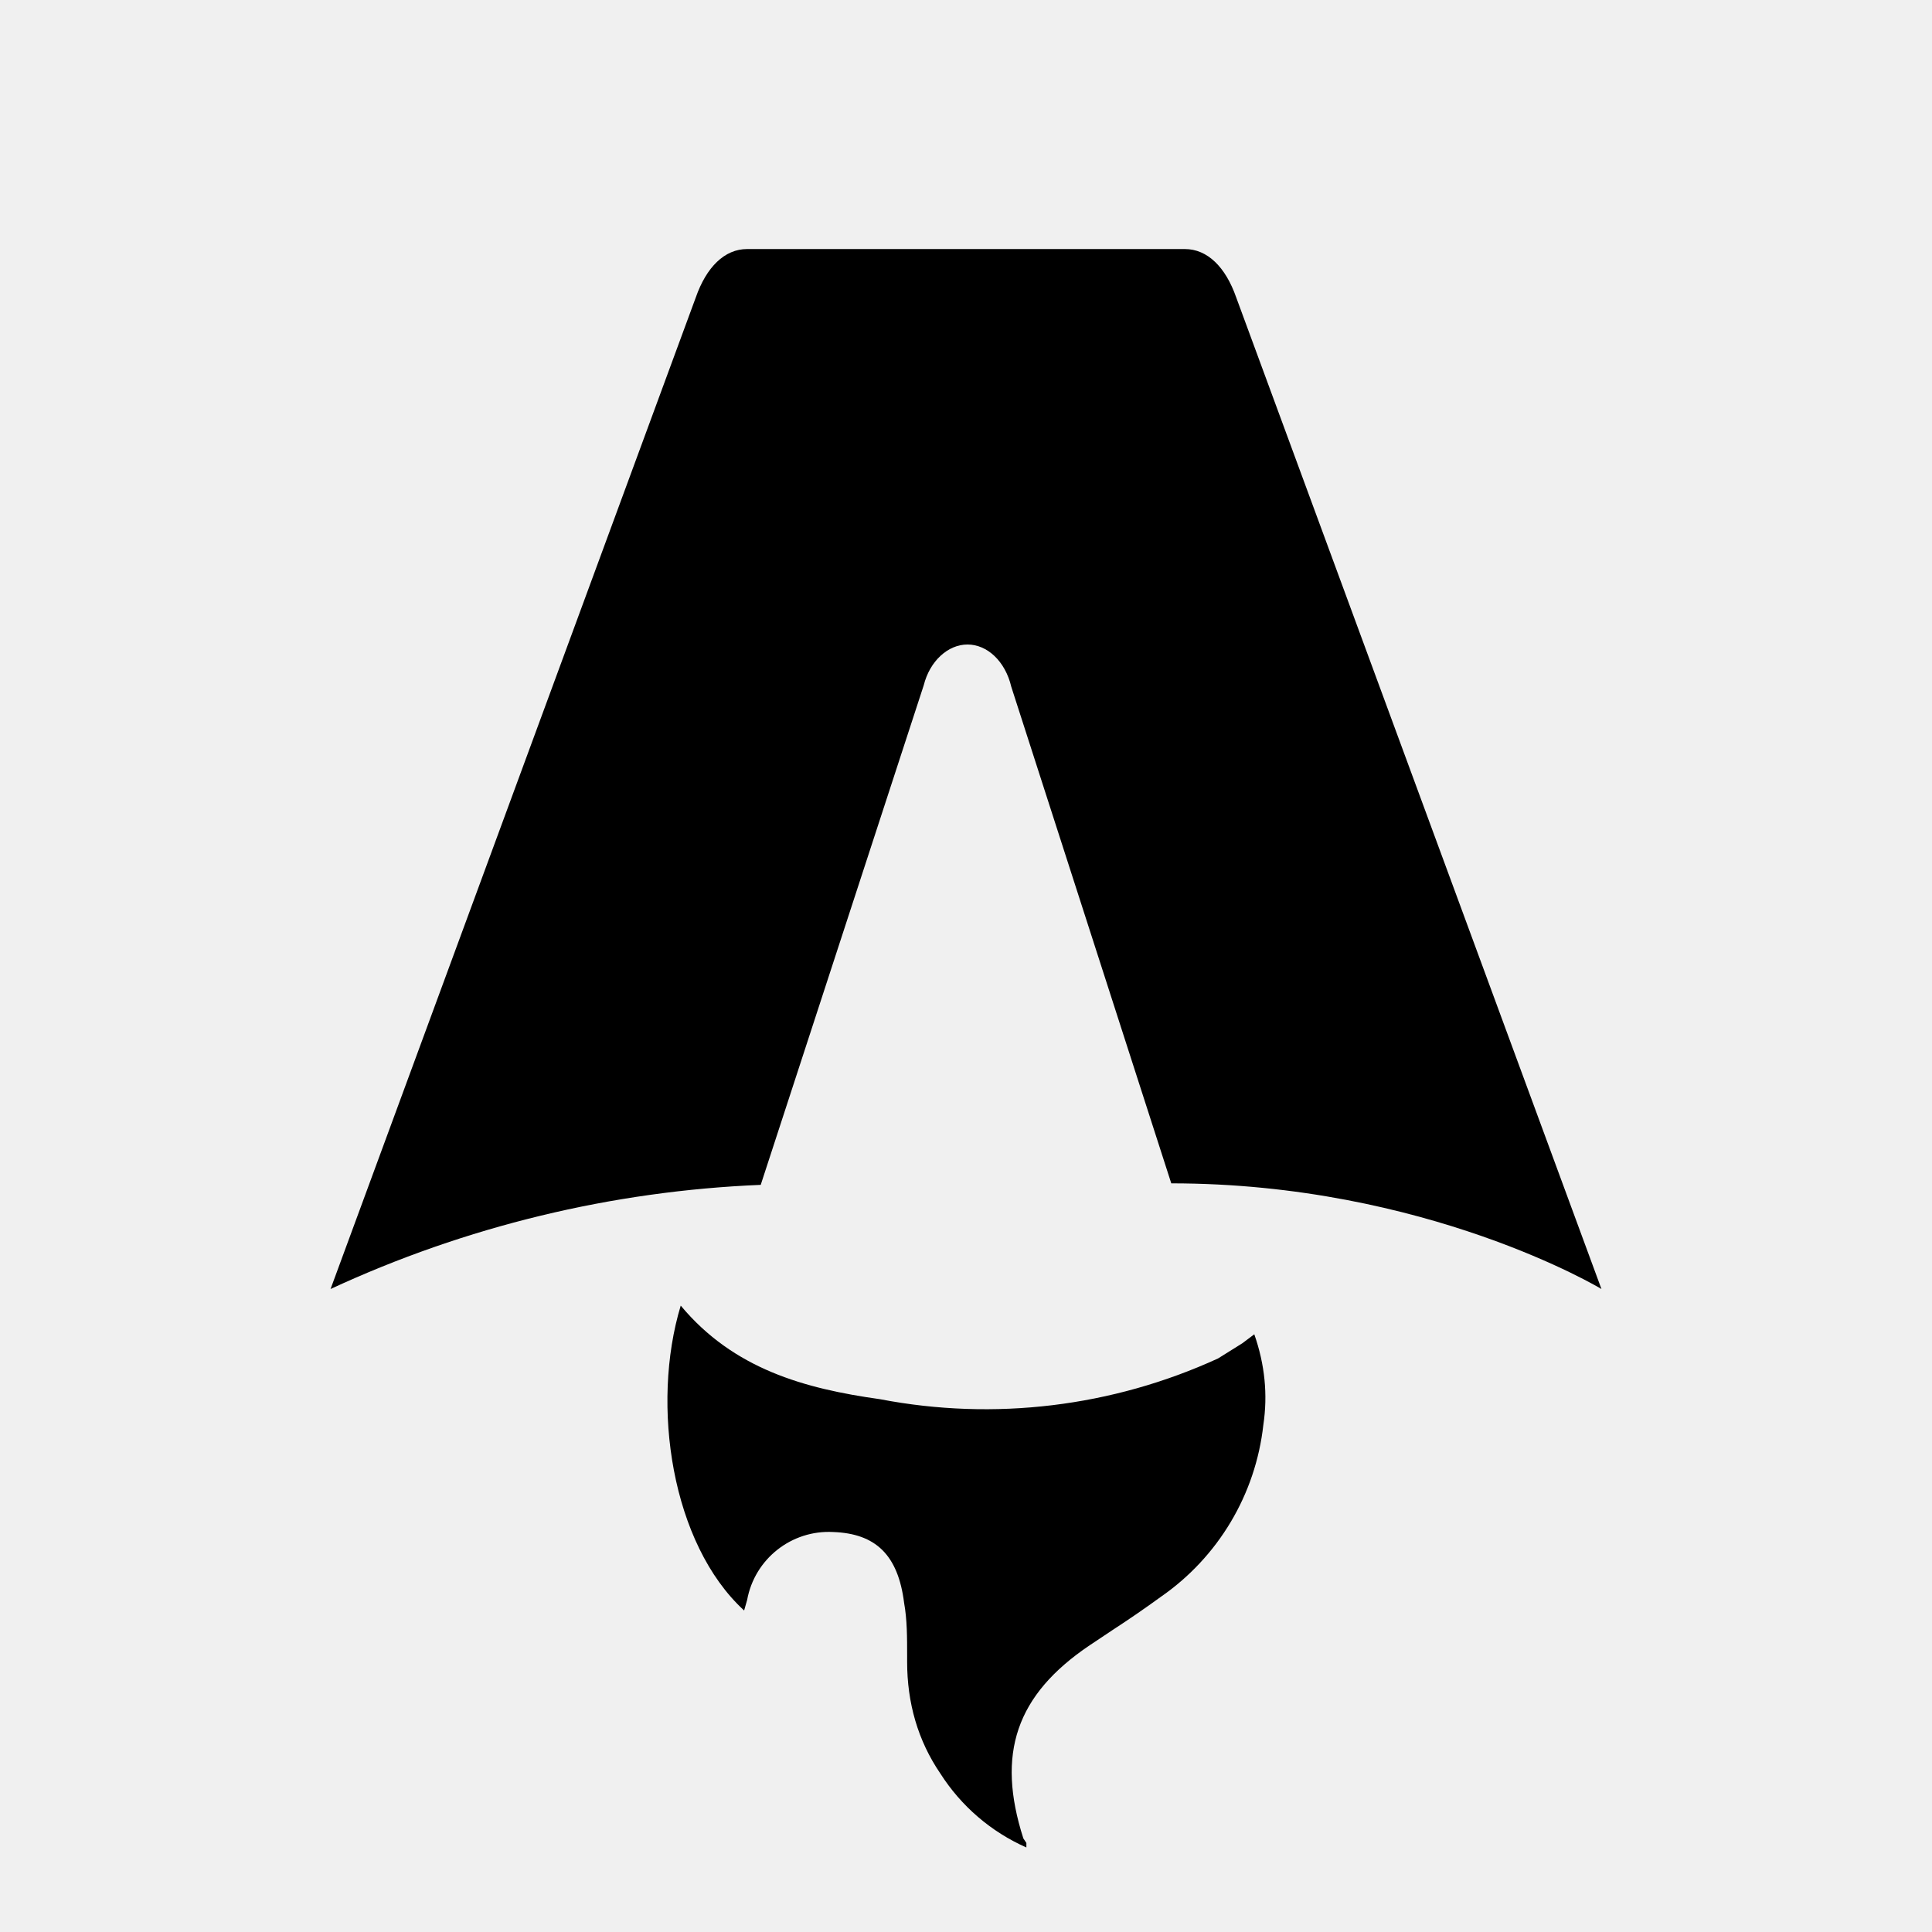
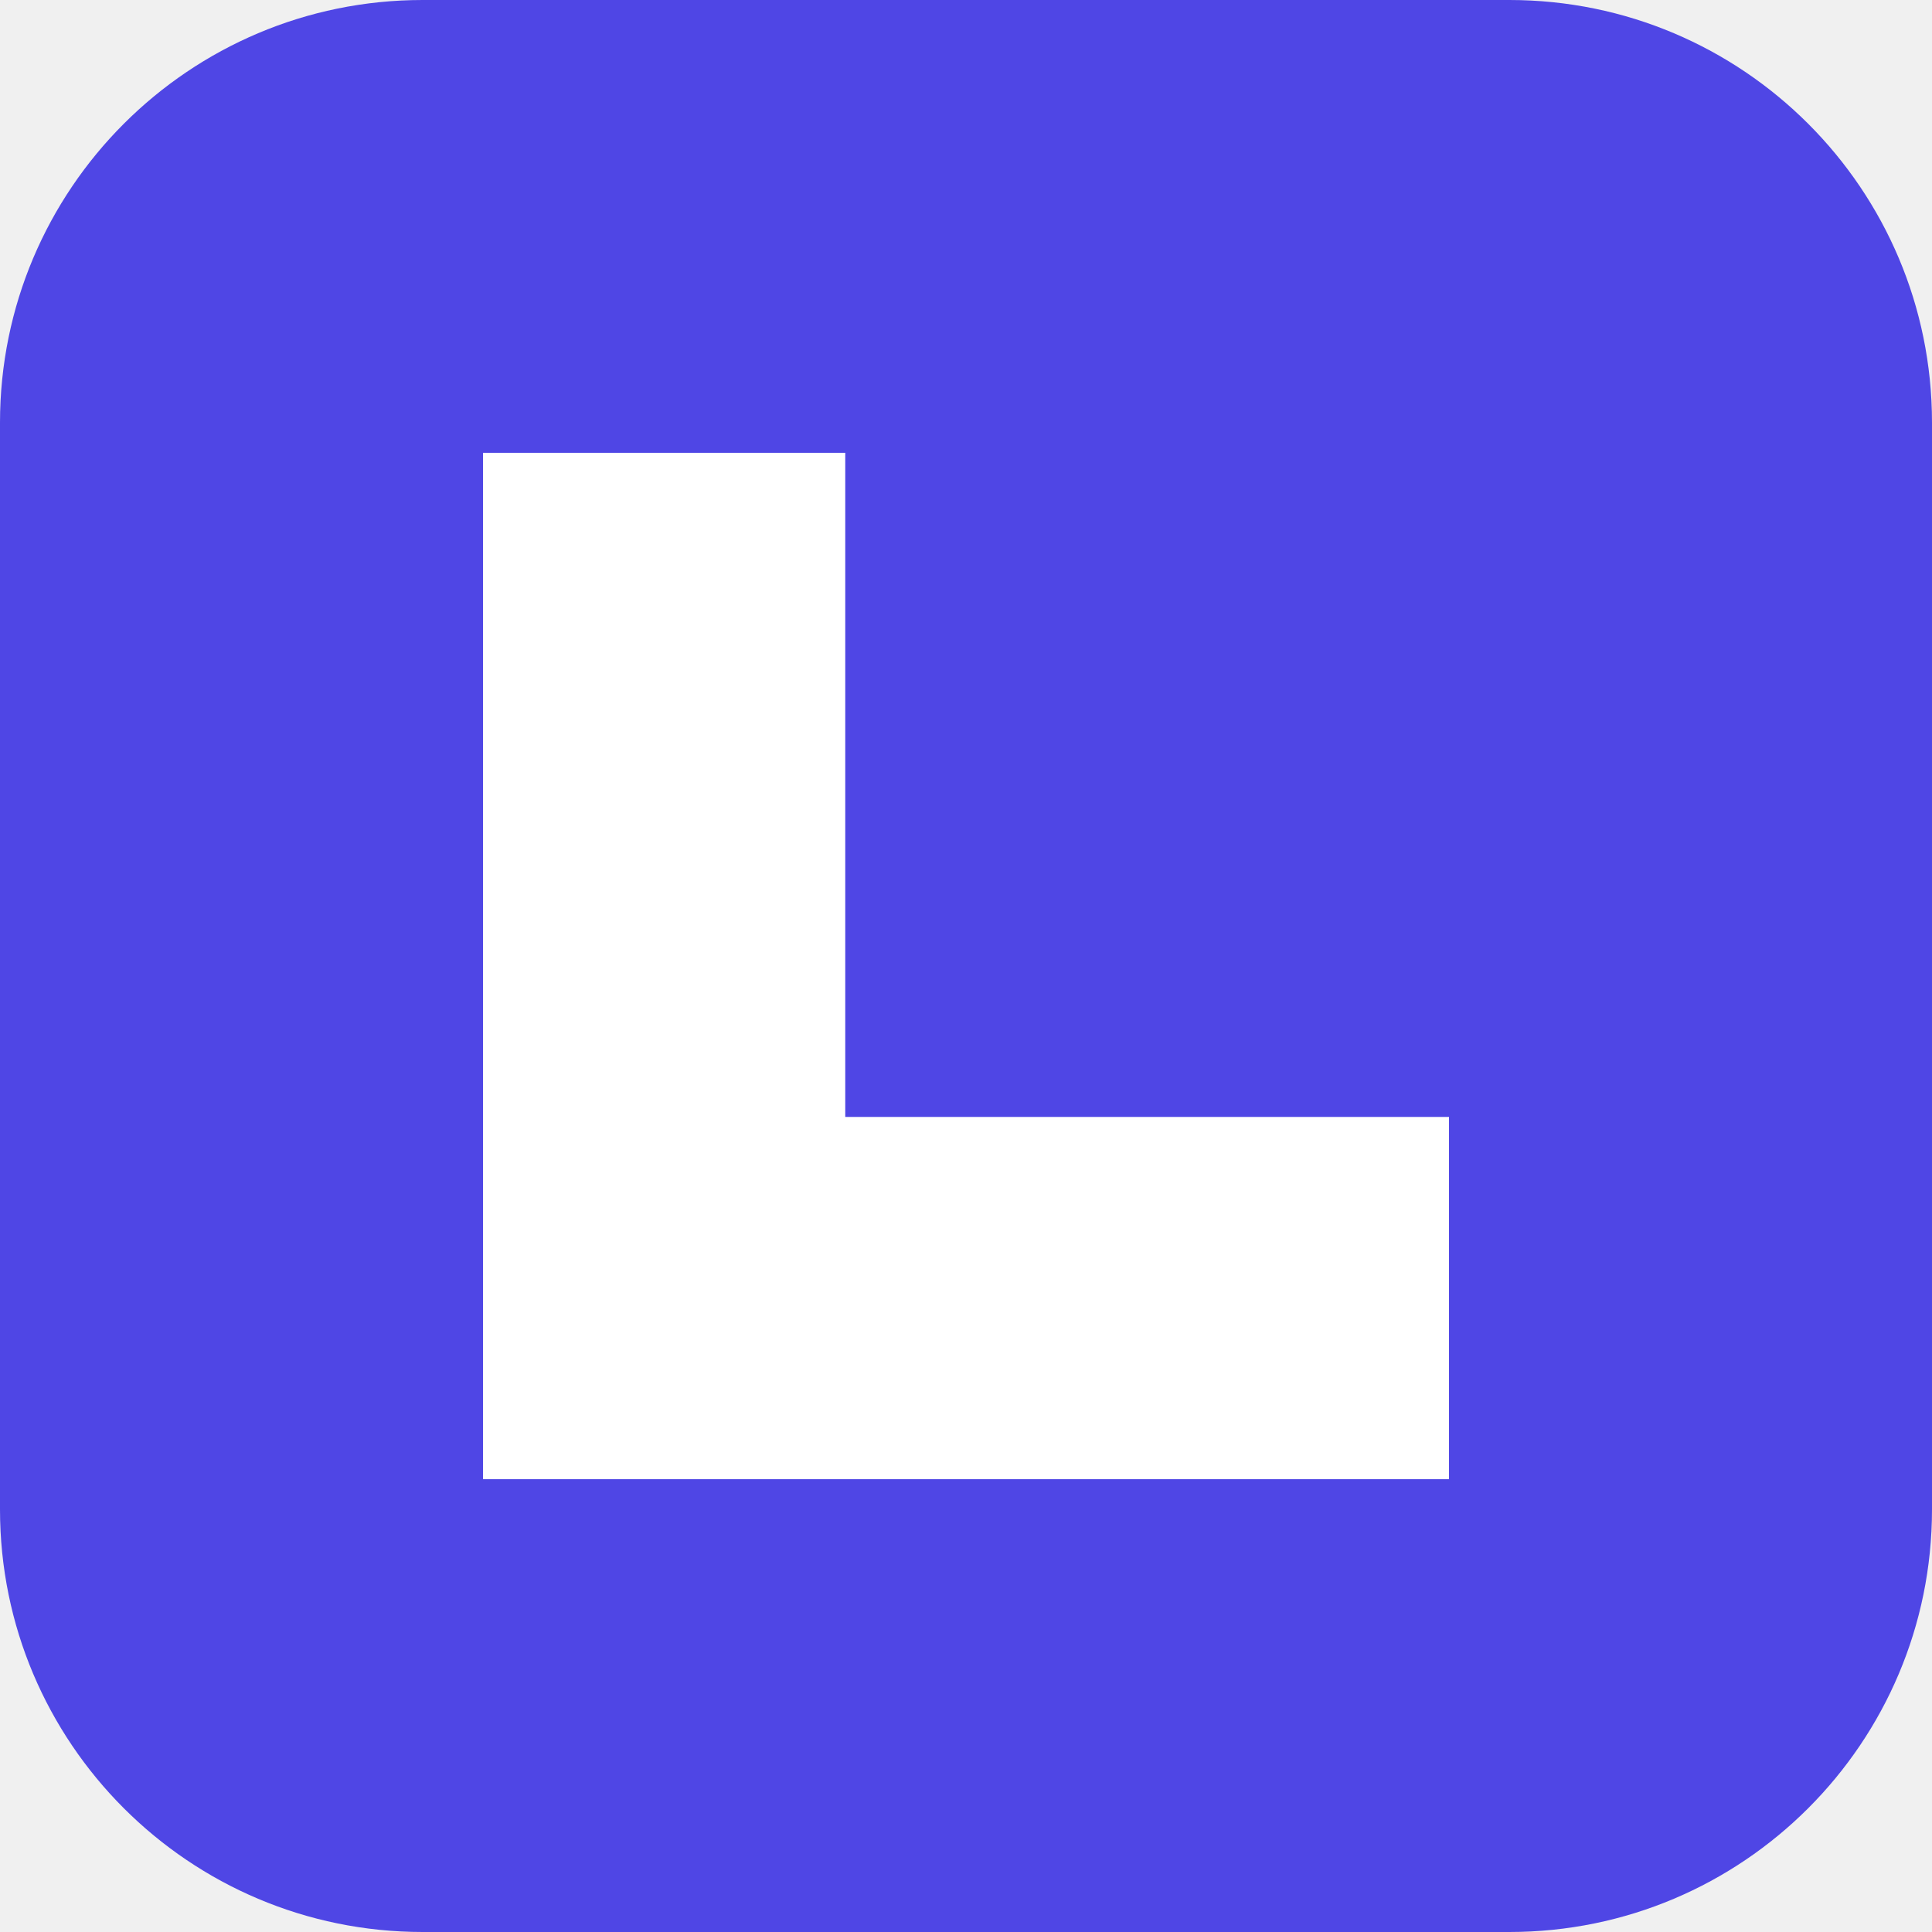
- <svg xmlns="http://www.w3.org/2000/svg" fill="none" viewBox="0 0 128 128">
-   <path d="M50.4 78.5a75.1 75.1 0 0 0-28.5 6.9l24.2-65.7c.7-2 1.9-3.2 3.4-3.2h29c1.5 0 2.7 1.2 3.4 3.2l24.2 65.7s-11.6-7-28.5-7L67 45.5c-.4-1.7-1.6-2.8-2.9-2.8-1.3 0-2.5 1.1-2.9 2.7L50.4 78.5Zm-1.1 28.2Zm-4.2-20.2c-2 6.6-.6 15.8 4.2 20.2a17.5 17.5 0 0 1 .2-.7 5.5 5.5 0 0 1 5.7-4.5c2.8.1 4.3 1.5 4.7 4.7.2 1.1.2 2.3.2 3.5v.4c0 2.7.7 5.2 2.2 7.4a13 13 0 0 0 5.7 4.9v-.3l-.2-.3c-1.8-5.6-.5-9.5 4.4-12.8l1.5-1a73 73 0 0 0 3.2-2.2 16 16 0 0 0 6.8-11.4c.3-2 .1-4-.6-6l-.8.6-1.6 1a37 37 0 0 1-22.4 2.7c-5-.7-9.7-2-13.2-6.2Z" />
-   <style>
-         path { fill: #000; }
-         @media (prefers-color-scheme: dark) {
-             path { fill: #FFF; }
-         }
-     </style>
+ <svg xmlns="http://www.w3.org/2000/svg" viewBox="0 0 64 64">
+   <rect width="64" height="64" rx="14" fill="#4f46e5" />
+   <path d="M16 15h12v22h20v12H16z" fill="#fff" />
</svg>
